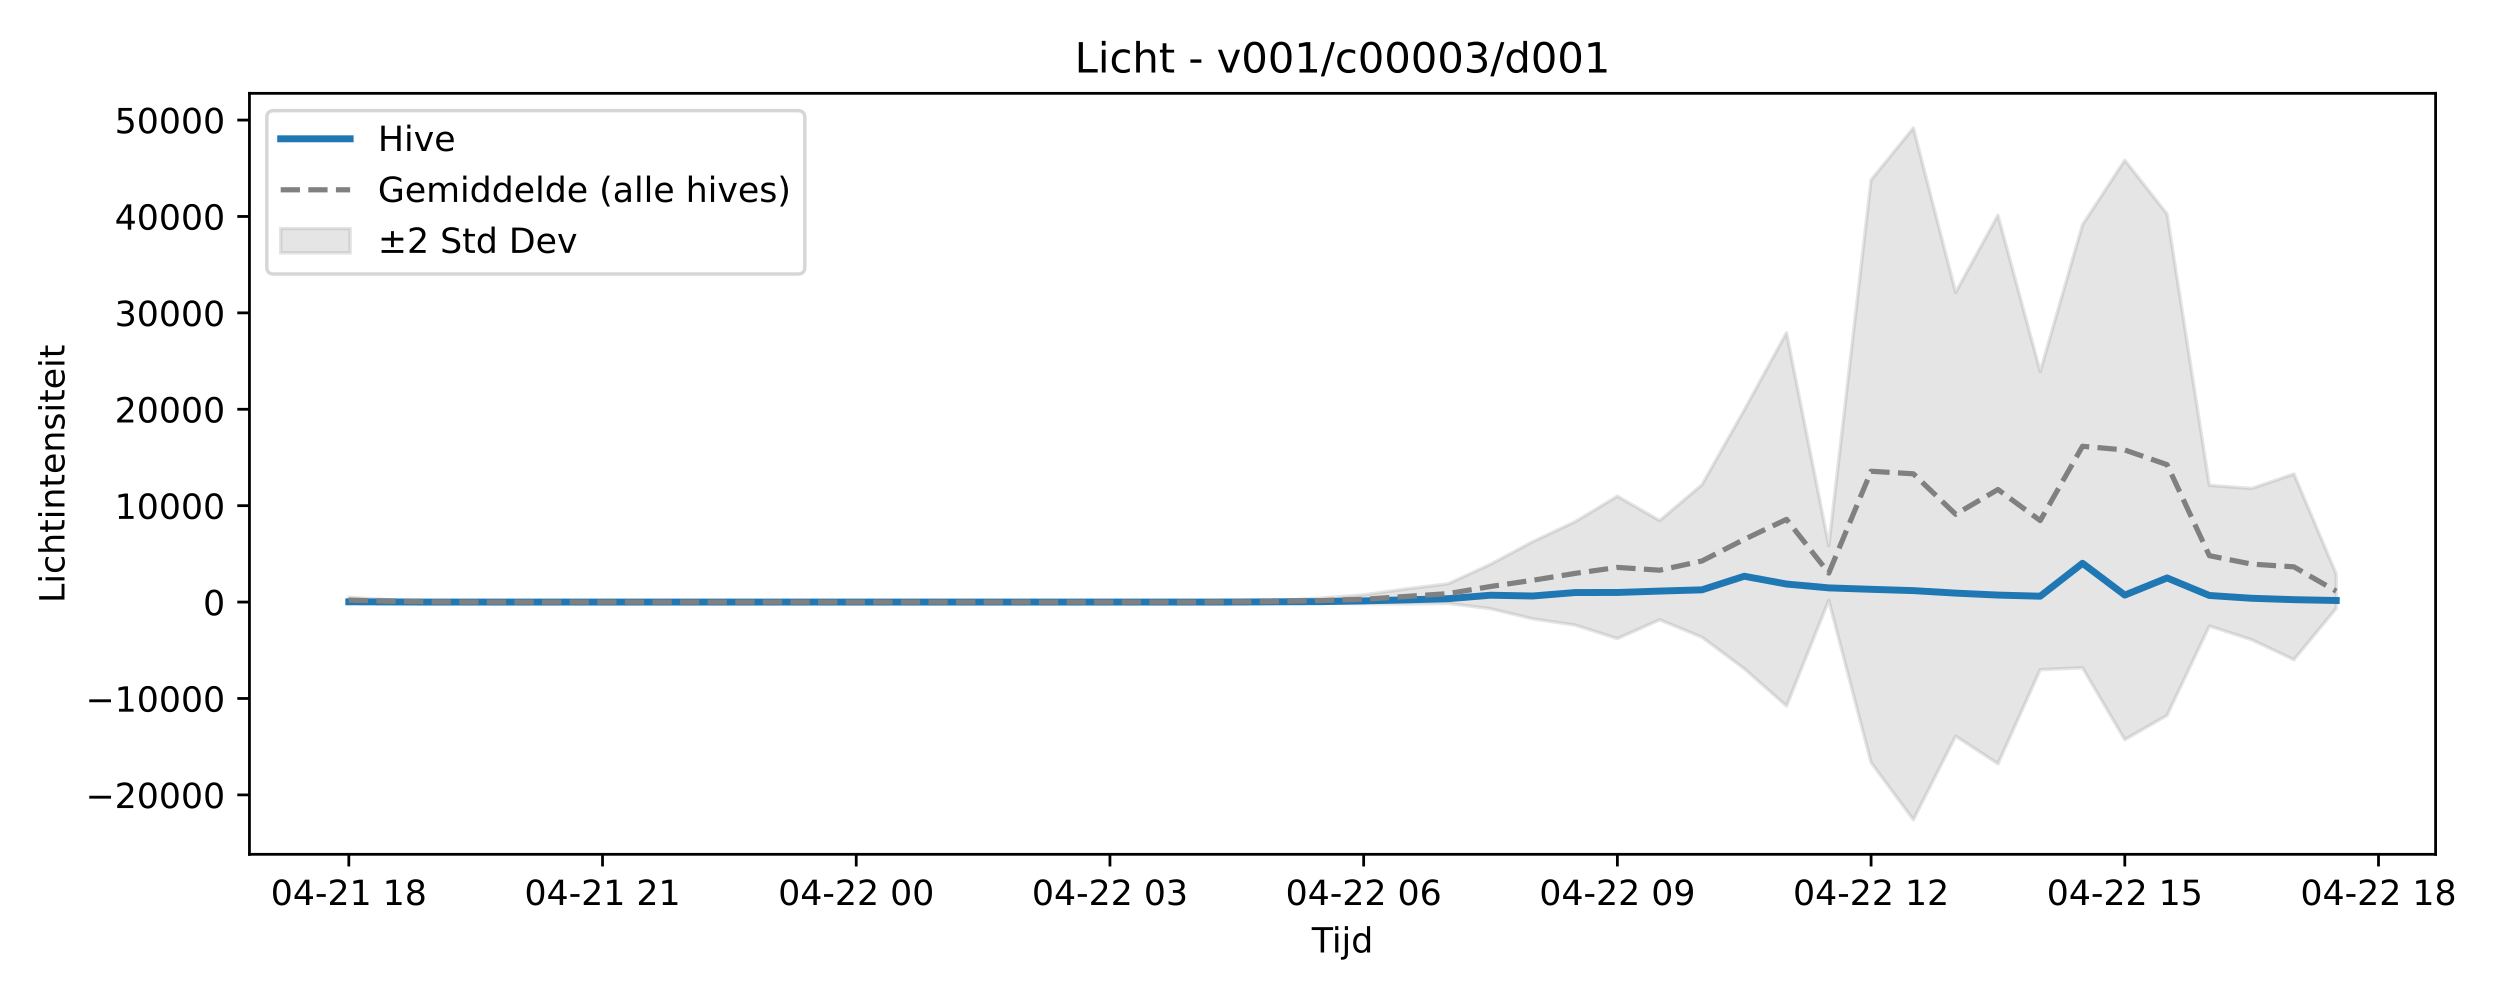
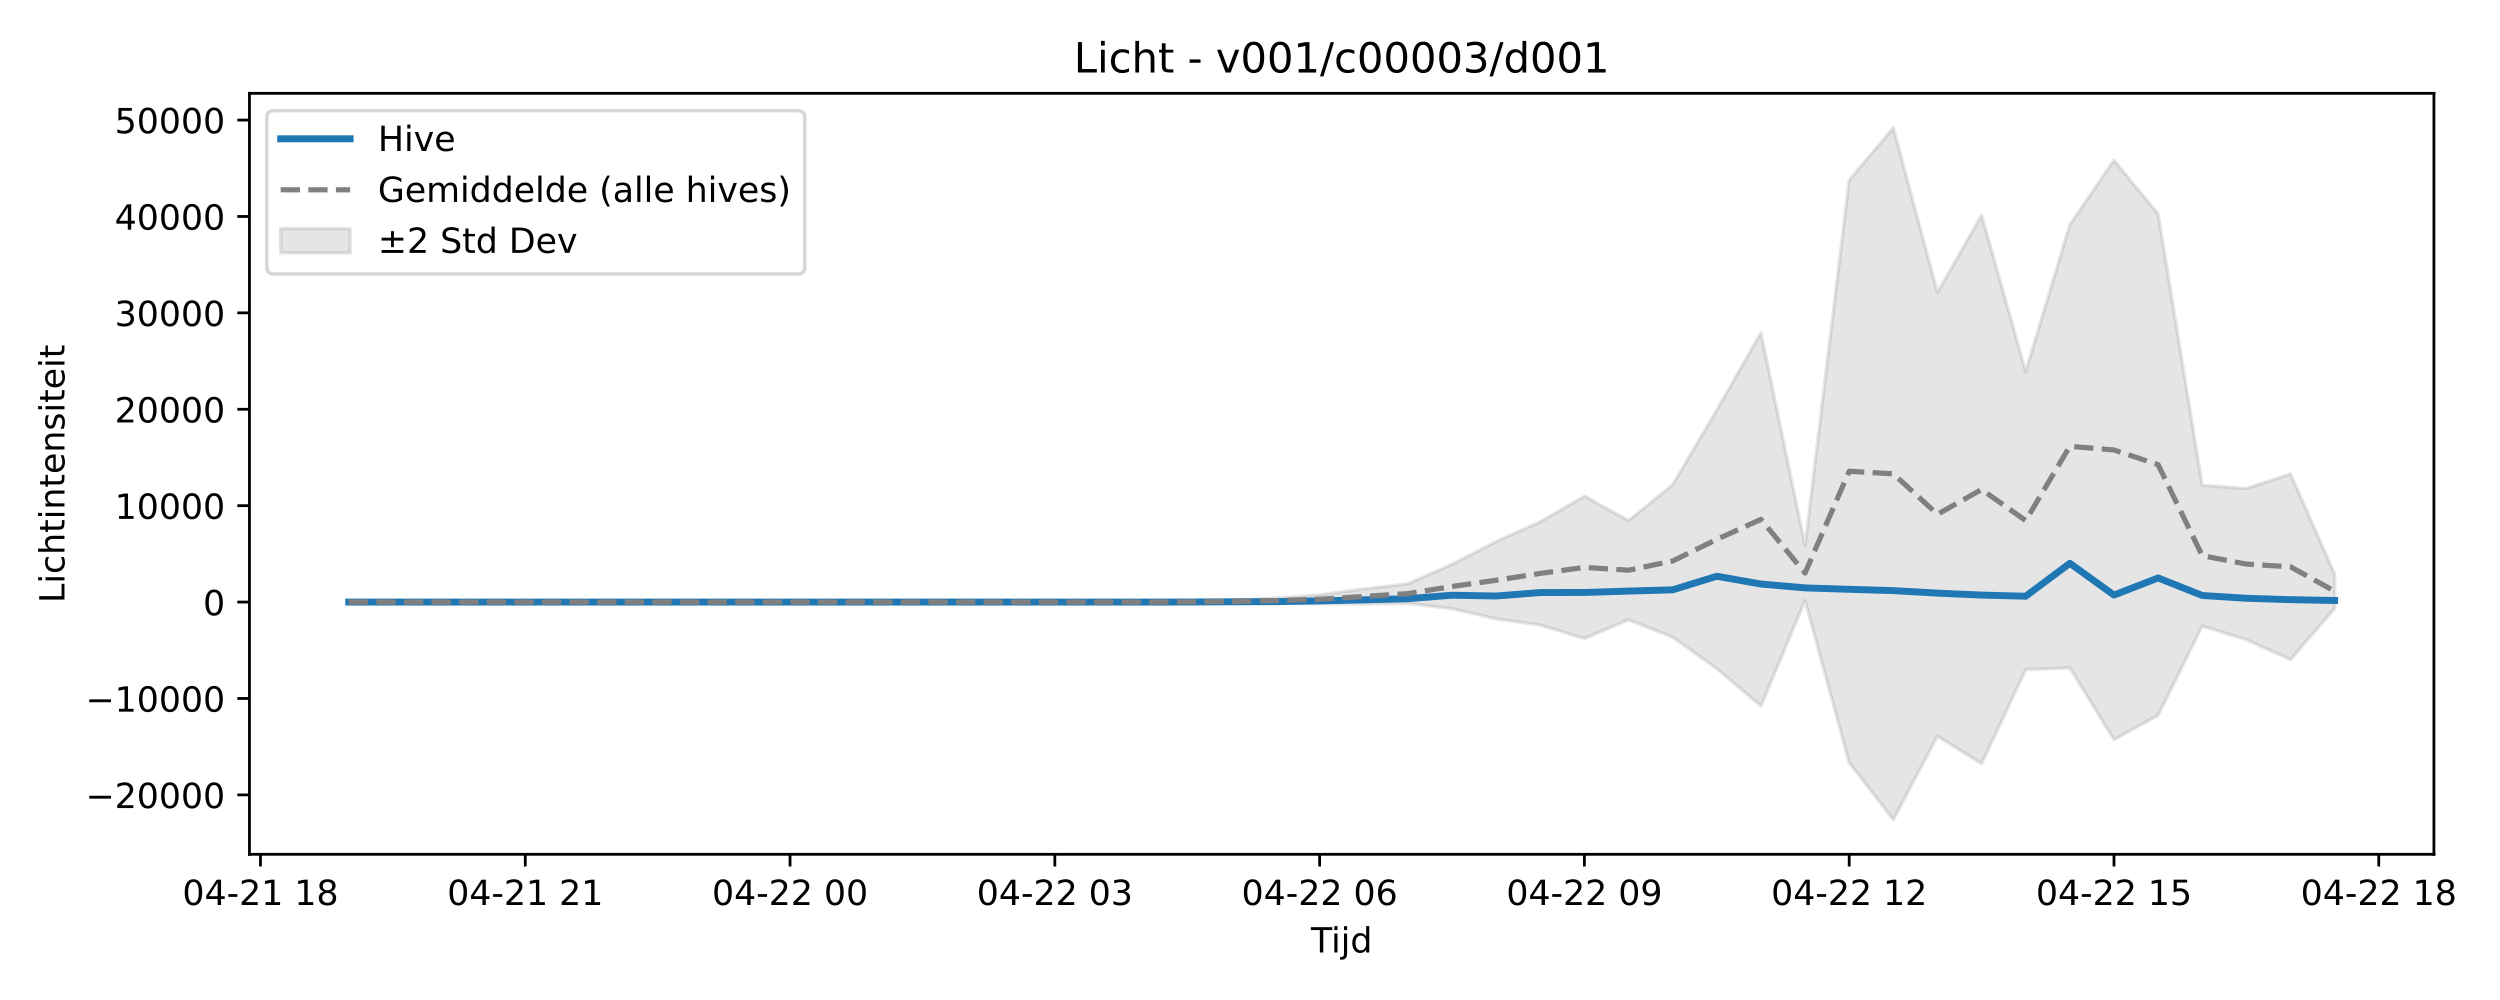
<svg xmlns="http://www.w3.org/2000/svg" xmlns:xlink="http://www.w3.org/1999/xlink" width="720pt" height="288pt" viewBox="0 0 720 288" version="1.1">
  <defs>
    <style type="text/css">*{stroke-linejoin: round; stroke-linecap: butt}</style>
  </defs>
  <g id="figure_1">
    <g id="patch_1">
      <path d="M 0 288  L 720 288  L 720 0  L 0 0  z " style="fill: #ffffff" />
    </g>
    <g id="axes_1">
      <g id="patch_2">
-         <path d="M 71.84 246.04  L 701.451 246.04  L 701.451 26.88  L 71.84 26.88  z " style="fill: #ffffff" />
+         <path d="M 71.84 246.04  L 700.971 246.04  L 700.971 26.88  L 71.84 26.88  z " style="fill: #ffffff" />
      </g>
      <g id="FillBetweenPolyCollection_1">
        <defs>
-           <path id="md4d384e959" d="M 100.459 -116.009  L 100.459 -114.329  L 112.637 -114.475  L 124.815 -114.547  L 136.993 -114.594  L 149.171 -114.601  L 161.349 -114.601  L 173.528 -114.601  L 185.706 -114.601  L 197.884 -114.601  L 210.062 -114.601  L 222.24 -114.601  L 234.418 -114.601  L 246.597 -114.601  L 258.775 -114.601  L 270.953 -114.601  L 283.131 -114.601  L 295.309 -114.601  L 307.487 -114.601  L 319.665 -114.601  L 331.844 -114.601  L 344.022 -114.6  L 356.2 -114.486  L 368.378 -114.456  L 380.556 -114.314  L 392.734 -114.123  L 404.913 -114.081  L 417.091 -114.205  L 429.269 -112.703  L 441.447 -109.777  L 453.625 -107.984  L 465.803 -104.097  L 477.981 -109.498  L 490.16 -104.494  L 502.338 -95.418  L 514.516 -84.686  L 526.694 -115.083  L 538.872 -68.387  L 551.05 -51.922  L 563.229 -75.999  L 575.407 -68.039  L 587.585 -95.134  L 599.763 -95.68  L 611.941 -74.97  L 624.119 -82  L 636.297 -107.708  L 648.476 -103.766  L 660.654 -98.012  L 672.832 -112.794  L 672.832 -122.677  L 672.832 -122.677  L 660.654 -151.487  L 648.476 -147.311  L 636.297 -148.223  L 624.119 -226.359  L 611.941 -241.841  L 599.763 -223.268  L 587.585 -181.001  L 575.407 -226.006  L 563.229 -203.78  L 551.05 -251.158  L 538.872 -236.176  L 526.694 -130.831  L 514.516 -192.163  L 502.338 -169.901  L 490.16 -148.384  L 477.981 -138.063  L 465.803 -145.086  L 453.625 -137.736  L 441.447 -132.004  L 429.269 -125.49  L 417.091 -119.878  L 404.913 -118.375  L 392.734 -116.676  L 380.556 -115.75  L 368.378 -115.075  L 356.2 -114.841  L 344.022 -114.605  L 331.844 -114.601  L 319.665 -114.601  L 307.487 -114.601  L 295.309 -114.601  L 283.131 -114.601  L 270.953 -114.601  L 258.775 -114.601  L 246.597 -114.601  L 234.418 -114.601  L 222.24 -114.601  L 210.062 -114.601  L 197.884 -114.601  L 185.706 -114.601  L 173.528 -114.601  L 161.349 -114.601  L 149.171 -114.601  L 136.993 -114.614  L 124.815 -114.759  L 112.637 -115.21  L 100.459 -116.009  z " style="stroke: #808080; stroke-opacity: 0.2" />
+           <path id="m2c76f16edd" d="M 100.437 -114.717  L 100.437 -114.553  L 113.147 -114.594  L 125.856 -114.601  L 138.566 -114.601  L 151.276 -114.601  L 163.985 -114.601  L 176.695 -114.601  L 189.405 -114.601  L 202.115 -114.601  L 214.824 -114.601  L 227.534 -114.601  L 240.244 -114.601  L 252.953 -114.601  L 265.663 -114.601  L 278.373 -114.601  L 291.083 -114.601  L 303.792 -114.601  L 316.502 -114.601  L 329.212 -114.6  L 341.921 -114.486  L 354.631 -114.456  L 367.341 -114.314  L 380.051 -114.123  L 392.76 -114.081  L 405.47 -114.205  L 418.18 -112.703  L 430.889 -109.777  L 443.599 -107.984  L 456.309 -104.097  L 469.019 -109.498  L 481.728 -104.494  L 494.438 -95.418  L 507.148 -84.686  L 519.857 -115.083  L 532.567 -68.387  L 545.277 -51.922  L 557.987 -75.999  L 570.696 -68.039  L 583.406 -95.134  L 596.116 -95.68  L 608.825 -74.97  L 621.535 -82  L 634.245 -107.708  L 646.955 -103.766  L 659.664 -98.012  L 672.374 -112.794  L 672.374 -122.677  L 672.374 -122.677  L 659.664 -151.487  L 646.955 -147.311  L 634.245 -148.223  L 621.535 -226.359  L 608.825 -241.841  L 596.116 -223.268  L 583.406 -181.001  L 570.696 -226.006  L 557.987 -203.78  L 545.277 -251.158  L 532.567 -236.176  L 519.857 -130.831  L 507.148 -192.163  L 494.438 -169.901  L 481.728 -148.384  L 469.019 -138.063  L 456.309 -145.086  L 443.599 -137.736  L 430.889 -132.004  L 418.18 -125.49  L 405.47 -119.878  L 392.76 -118.375  L 380.051 -116.676  L 367.341 -115.75  L 354.631 -115.075  L 341.921 -114.841  L 329.212 -114.605  L 316.502 -114.601  L 303.792 -114.601  L 291.083 -114.601  L 278.373 -114.601  L 265.663 -114.601  L 252.953 -114.601  L 240.244 -114.601  L 227.534 -114.601  L 214.824 -114.601  L 202.115 -114.601  L 189.405 -114.601  L 176.695 -114.601  L 163.985 -114.601  L 151.276 -114.601  L 138.566 -114.601  L 125.856 -114.601  L 113.147 -114.614  L 100.437 -114.717  z " style="stroke: #808080; stroke-opacity: 0.2" />
        </defs>
-         <g clip-path="url(#p1fd91529f3)">
-           <use xlink:href="#md4d384e959" x="0" y="288" style="fill: #808080; fill-opacity: 0.2; stroke: #808080; stroke-opacity: 0.2" />
+         <g clip-path="url(#pa631fb89d6)">
+           <use xlink:href="#m2c76f16edd" x="0" y="288" style="fill: #808080; fill-opacity: 0.2; stroke: #808080; stroke-opacity: 0.2" />
        </g>
      </g>
      <g id="matplotlib.axis_1">
        <g id="xtick_1">
          <g id="line2d_1">
            <defs>
-               <path id="m7f20471334" d="M 0 0  L 0 3.5  " style="stroke: #000000; stroke-width: 0.8" />
-             </defs>
-             <g>
-               <use xlink:href="#m7f20471334" x="100.459" y="246.04" style="stroke: #000000; stroke-width: 0.8" />
+               <path id="mb95d0665a7" d="M 0 0  L 0 3.5  " style="stroke: #000000; stroke-width: 0.8" />
+             </defs>
+             <g>
+               <use xlink:href="#mb95d0665a7" x="75.017" y="246.04" style="stroke: #000000; stroke-width: 0.8" />
            </g>
          </g>
          <g id="text_1">
-             <g transform="translate(77.97819 260.6384) scale(0.1 -0.1)">
+             <g transform="translate(52.53696 260.6384) scale(0.1 -0.1)">
              <defs>
                <path id="DejaVuSans-30" d="M 2034 4250  Q 1547 4250 1301 3770  Q 1056 3291 1056 2328  Q 1056 1369 1301 889  Q 1547 409 2034 409  Q 2525 409 2770 889  Q 3016 1369 3016 2328  Q 3016 3291 2770 3770  Q 2525 4250 2034 4250  z M 2034 4750  Q 2819 4750 3233 4129  Q 3647 3509 3647 2328  Q 3647 1150 3233 529  Q 2819 -91 2034 -91  Q 1250 -91 836 529  Q 422 1150 422 2328  Q 422 3509 836 4129  Q 1250 4750 2034 4750  z " transform="scale(0.015625)" />
                <path id="DejaVuSans-34" d="M 2419 4116  L 825 1625  L 2419 1625  L 2419 4116  z M 2253 4666  L 3047 4666  L 3047 1625  L 3713 1625  L 3713 1100  L 3047 1100  L 3047 0  L 2419 0  L 2419 1100  L 313 1100  L 313 1709  L 2253 4666  z " transform="scale(0.015625)" />
                <path id="DejaVuSans-2d" d="M 313 2009  L 1997 2009  L 1997 1497  L 313 1497  L 313 2009  z " transform="scale(0.015625)" />
                <path id="DejaVuSans-32" d="M 1228 531  L 3431 531  L 3431 0  L 469 0  L 469 531  Q 828 903 1448 1529  Q 2069 2156 2228 2338  Q 2531 2678 2651 2914  Q 2772 3150 2772 3378  Q 2772 3750 2511 3984  Q 2250 4219 1831 4219  Q 1534 4219 1204 4116  Q 875 4013 500 3803  L 500 4441  Q 881 4594 1212 4672  Q 1544 4750 1819 4750  Q 2544 4750 2975 4387  Q 3406 4025 3406 3419  Q 3406 3131 3298 2873  Q 3191 2616 2906 2266  Q 2828 2175 2409 1742  Q 1991 1309 1228 531  z " transform="scale(0.015625)" />
                <path id="DejaVuSans-31" d="M 794 531  L 1825 531  L 1825 4091  L 703 3866  L 703 4441  L 1819 4666  L 2450 4666  L 2450 531  L 3481 531  L 3481 0  L 794 0  L 794 531  z " transform="scale(0.015625)" />
                <path id="DejaVuSans-20" transform="scale(0.015625)" />
                <path id="DejaVuSans-38" d="M 2034 2216  Q 1584 2216 1326 1975  Q 1069 1734 1069 1313  Q 1069 891 1326 650  Q 1584 409 2034 409  Q 2484 409 2743 651  Q 3003 894 3003 1313  Q 3003 1734 2745 1975  Q 2488 2216 2034 2216  z M 1403 2484  Q 997 2584 770 2862  Q 544 3141 544 3541  Q 544 4100 942 4425  Q 1341 4750 2034 4750  Q 2731 4750 3128 4425  Q 3525 4100 3525 3541  Q 3525 3141 3298 2862  Q 3072 2584 2669 2484  Q 3125 2378 3379 2068  Q 3634 1759 3634 1313  Q 3634 634 3220 271  Q 2806 -91 2034 -91  Q 1263 -91 848 271  Q 434 634 434 1313  Q 434 1759 690 2068  Q 947 2378 1403 2484  z M 1172 3481  Q 1172 3119 1398 2916  Q 1625 2713 2034 2713  Q 2441 2713 2670 2916  Q 2900 3119 2900 3481  Q 2900 3844 2670 4047  Q 2441 4250 2034 4250  Q 1625 4250 1398 4047  Q 1172 3844 1172 3481  z " transform="scale(0.015625)" />
              </defs>
              <use xlink:href="#DejaVuSans-30" />
              <use xlink:href="#DejaVuSans-34" transform="translate(63.62305 0)" />
              <use xlink:href="#DejaVuSans-2d" transform="translate(127.2461 0)" />
              <use xlink:href="#DejaVuSans-32" transform="translate(163.3301 0)" />
              <use xlink:href="#DejaVuSans-31" transform="translate(226.9531 0)" />
              <use xlink:href="#DejaVuSans-20" transform="translate(290.5762 0)" />
              <use xlink:href="#DejaVuSans-31" transform="translate(322.3633 0)" />
              <use xlink:href="#DejaVuSans-38" transform="translate(385.9863 0)" />
            </g>
          </g>
        </g>
        <g id="xtick_2">
          <g id="line2d_2">
            <g>
-               <use xlink:href="#m7f20471334" x="173.528" y="246.04" style="stroke: #000000; stroke-width: 0.8" />
+               <use xlink:href="#mb95d0665a7" x="151.276" y="246.04" style="stroke: #000000; stroke-width: 0.8" />
            </g>
          </g>
          <g id="text_2">
-             <g transform="translate(151.0471 260.6384) scale(0.1 -0.1)">
+             <g transform="translate(128.7953 260.6384) scale(0.1 -0.1)">
              <use xlink:href="#DejaVuSans-30" />
              <use xlink:href="#DejaVuSans-34" transform="translate(63.62305 0)" />
              <use xlink:href="#DejaVuSans-2d" transform="translate(127.2461 0)" />
              <use xlink:href="#DejaVuSans-32" transform="translate(163.3301 0)" />
              <use xlink:href="#DejaVuSans-31" transform="translate(226.9531 0)" />
              <use xlink:href="#DejaVuSans-20" transform="translate(290.5762 0)" />
              <use xlink:href="#DejaVuSans-32" transform="translate(322.3633 0)" />
              <use xlink:href="#DejaVuSans-31" transform="translate(385.9863 0)" />
            </g>
          </g>
        </g>
        <g id="xtick_3">
          <g id="line2d_3">
            <g>
-               <use xlink:href="#m7f20471334" x="246.597" y="246.04" style="stroke: #000000; stroke-width: 0.8" />
+               <use xlink:href="#mb95d0665a7" x="227.534" y="246.04" style="stroke: #000000; stroke-width: 0.8" />
            </g>
          </g>
          <g id="text_3">
-             <g transform="translate(224.1161 260.6384) scale(0.1 -0.1)">
+             <g transform="translate(205.0535 260.6384) scale(0.1 -0.1)">
              <use xlink:href="#DejaVuSans-30" />
              <use xlink:href="#DejaVuSans-34" transform="translate(63.62305 0)" />
              <use xlink:href="#DejaVuSans-2d" transform="translate(127.2461 0)" />
              <use xlink:href="#DejaVuSans-32" transform="translate(163.3301 0)" />
              <use xlink:href="#DejaVuSans-32" transform="translate(226.9531 0)" />
              <use xlink:href="#DejaVuSans-20" transform="translate(290.5762 0)" />
              <use xlink:href="#DejaVuSans-30" transform="translate(322.3633 0)" />
              <use xlink:href="#DejaVuSans-30" transform="translate(385.9863 0)" />
            </g>
          </g>
        </g>
        <g id="xtick_4">
          <g id="line2d_4">
            <g>
-               <use xlink:href="#m7f20471334" x="319.665" y="246.04" style="stroke: #000000; stroke-width: 0.8" />
+               <use xlink:href="#mb95d0665a7" x="303.792" y="246.04" style="stroke: #000000; stroke-width: 0.8" />
            </g>
          </g>
          <g id="text_4">
-             <g transform="translate(297.185 260.6384) scale(0.1 -0.1)">
+             <g transform="translate(281.3118 260.6384) scale(0.1 -0.1)">
              <defs>
                <path id="DejaVuSans-33" d="M 2597 2516  Q 3050 2419 3304 2112  Q 3559 1806 3559 1356  Q 3559 666 3084 287  Q 2609 -91 1734 -91  Q 1441 -91 1130 -33  Q 819 25 488 141  L 488 750  Q 750 597 1062 519  Q 1375 441 1716 441  Q 2309 441 2620 675  Q 2931 909 2931 1356  Q 2931 1769 2642 2001  Q 2353 2234 1838 2234  L 1294 2234  L 1294 2753  L 1863 2753  Q 2328 2753 2575 2939  Q 2822 3125 2822 3475  Q 2822 3834 2567 4026  Q 2313 4219 1838 4219  Q 1578 4219 1281 4162  Q 984 4106 628 3988  L 628 4550  Q 988 4650 1302 4700  Q 1616 4750 1894 4750  Q 2613 4750 3031 4423  Q 3450 4097 3450 3541  Q 3450 3153 3228 2886  Q 3006 2619 2597 2516  z " transform="scale(0.015625)" />
              </defs>
              <use xlink:href="#DejaVuSans-30" />
              <use xlink:href="#DejaVuSans-34" transform="translate(63.62305 0)" />
              <use xlink:href="#DejaVuSans-2d" transform="translate(127.2461 0)" />
              <use xlink:href="#DejaVuSans-32" transform="translate(163.3301 0)" />
              <use xlink:href="#DejaVuSans-32" transform="translate(226.9531 0)" />
              <use xlink:href="#DejaVuSans-20" transform="translate(290.5762 0)" />
              <use xlink:href="#DejaVuSans-30" transform="translate(322.3633 0)" />
              <use xlink:href="#DejaVuSans-33" transform="translate(385.9863 0)" />
            </g>
          </g>
        </g>
        <g id="xtick_5">
          <g id="line2d_5">
            <g>
-               <use xlink:href="#m7f20471334" x="392.734" y="246.04" style="stroke: #000000; stroke-width: 0.8" />
+               <use xlink:href="#mb95d0665a7" x="380.051" y="246.04" style="stroke: #000000; stroke-width: 0.8" />
            </g>
          </g>
          <g id="text_5">
-             <g transform="translate(370.2539 260.6384) scale(0.1 -0.1)">
+             <g transform="translate(357.5701 260.6384) scale(0.1 -0.1)">
              <defs>
                <path id="DejaVuSans-36" d="M 2113 2584  Q 1688 2584 1439 2293  Q 1191 2003 1191 1497  Q 1191 994 1439 701  Q 1688 409 2113 409  Q 2538 409 2786 701  Q 3034 994 3034 1497  Q 3034 2003 2786 2293  Q 2538 2584 2113 2584  z M 3366 4563  L 3366 3988  Q 3128 4100 2886 4159  Q 2644 4219 2406 4219  Q 1781 4219 1451 3797  Q 1122 3375 1075 2522  Q 1259 2794 1537 2939  Q 1816 3084 2150 3084  Q 2853 3084 3261 2657  Q 3669 2231 3669 1497  Q 3669 778 3244 343  Q 2819 -91 2113 -91  Q 1303 -91 875 529  Q 447 1150 447 2328  Q 447 3434 972 4092  Q 1497 4750 2381 4750  Q 2619 4750 2861 4703  Q 3103 4656 3366 4563  z " transform="scale(0.015625)" />
              </defs>
              <use xlink:href="#DejaVuSans-30" />
              <use xlink:href="#DejaVuSans-34" transform="translate(63.62305 0)" />
              <use xlink:href="#DejaVuSans-2d" transform="translate(127.2461 0)" />
              <use xlink:href="#DejaVuSans-32" transform="translate(163.3301 0)" />
              <use xlink:href="#DejaVuSans-32" transform="translate(226.9531 0)" />
              <use xlink:href="#DejaVuSans-20" transform="translate(290.5762 0)" />
              <use xlink:href="#DejaVuSans-30" transform="translate(322.3633 0)" />
              <use xlink:href="#DejaVuSans-36" transform="translate(385.9863 0)" />
            </g>
          </g>
        </g>
        <g id="xtick_6">
          <g id="line2d_6">
            <g>
-               <use xlink:href="#m7f20471334" x="465.803" y="246.04" style="stroke: #000000; stroke-width: 0.8" />
+               <use xlink:href="#mb95d0665a7" x="456.309" y="246.04" style="stroke: #000000; stroke-width: 0.8" />
            </g>
          </g>
          <g id="text_6">
-             <g transform="translate(443.3228 260.6384) scale(0.1 -0.1)">
+             <g transform="translate(433.8284 260.6384) scale(0.1 -0.1)">
              <defs>
                <path id="DejaVuSans-39" d="M 703 97  L 703 672  Q 941 559 1184 500  Q 1428 441 1663 441  Q 2288 441 2617 861  Q 2947 1281 2994 2138  Q 2813 1869 2534 1725  Q 2256 1581 1919 1581  Q 1219 1581 811 2004  Q 403 2428 403 3163  Q 403 3881 828 4315  Q 1253 4750 1959 4750  Q 2769 4750 3195 4129  Q 3622 3509 3622 2328  Q 3622 1225 3098 567  Q 2575 -91 1691 -91  Q 1453 -91 1209 -44  Q 966 3 703 97  z M 1959 2075  Q 2384 2075 2632 2365  Q 2881 2656 2881 3163  Q 2881 3666 2632 3958  Q 2384 4250 1959 4250  Q 1534 4250 1286 3958  Q 1038 3666 1038 3163  Q 1038 2656 1286 2365  Q 1534 2075 1959 2075  z " transform="scale(0.015625)" />
              </defs>
              <use xlink:href="#DejaVuSans-30" />
              <use xlink:href="#DejaVuSans-34" transform="translate(63.62305 0)" />
              <use xlink:href="#DejaVuSans-2d" transform="translate(127.2461 0)" />
              <use xlink:href="#DejaVuSans-32" transform="translate(163.3301 0)" />
              <use xlink:href="#DejaVuSans-32" transform="translate(226.9531 0)" />
              <use xlink:href="#DejaVuSans-20" transform="translate(290.5762 0)" />
              <use xlink:href="#DejaVuSans-30" transform="translate(322.3633 0)" />
              <use xlink:href="#DejaVuSans-39" transform="translate(385.9863 0)" />
            </g>
          </g>
        </g>
        <g id="xtick_7">
          <g id="line2d_7">
            <g>
-               <use xlink:href="#m7f20471334" x="538.872" y="246.04" style="stroke: #000000; stroke-width: 0.8" />
+               <use xlink:href="#mb95d0665a7" x="532.567" y="246.04" style="stroke: #000000; stroke-width: 0.8" />
            </g>
          </g>
          <g id="text_7">
-             <g transform="translate(516.3918 260.6384) scale(0.1 -0.1)">
+             <g transform="translate(510.0867 260.6384) scale(0.1 -0.1)">
              <use xlink:href="#DejaVuSans-30" />
              <use xlink:href="#DejaVuSans-34" transform="translate(63.62305 0)" />
              <use xlink:href="#DejaVuSans-2d" transform="translate(127.2461 0)" />
              <use xlink:href="#DejaVuSans-32" transform="translate(163.3301 0)" />
              <use xlink:href="#DejaVuSans-32" transform="translate(226.9531 0)" />
              <use xlink:href="#DejaVuSans-20" transform="translate(290.5762 0)" />
              <use xlink:href="#DejaVuSans-31" transform="translate(322.3633 0)" />
              <use xlink:href="#DejaVuSans-32" transform="translate(385.9863 0)" />
            </g>
          </g>
        </g>
        <g id="xtick_8">
          <g id="line2d_8">
            <g>
-               <use xlink:href="#m7f20471334" x="611.941" y="246.04" style="stroke: #000000; stroke-width: 0.8" />
+               <use xlink:href="#mb95d0665a7" x="608.825" y="246.04" style="stroke: #000000; stroke-width: 0.8" />
            </g>
          </g>
          <g id="text_8">
-             <g transform="translate(589.4607 260.6384) scale(0.1 -0.1)">
+             <g transform="translate(586.345 260.6384) scale(0.1 -0.1)">
              <defs>
                <path id="DejaVuSans-35" d="M 691 4666  L 3169 4666  L 3169 4134  L 1269 4134  L 1269 2991  Q 1406 3038 1543 3061  Q 1681 3084 1819 3084  Q 2600 3084 3056 2656  Q 3513 2228 3513 1497  Q 3513 744 3044 326  Q 2575 -91 1722 -91  Q 1428 -91 1123 -41  Q 819 9 494 109  L 494 744  Q 775 591 1075 516  Q 1375 441 1709 441  Q 2250 441 2565 725  Q 2881 1009 2881 1497  Q 2881 1984 2565 2268  Q 2250 2553 1709 2553  Q 1456 2553 1204 2497  Q 953 2441 691 2322  L 691 4666  z " transform="scale(0.015625)" />
              </defs>
              <use xlink:href="#DejaVuSans-30" />
              <use xlink:href="#DejaVuSans-34" transform="translate(63.62305 0)" />
              <use xlink:href="#DejaVuSans-2d" transform="translate(127.2461 0)" />
              <use xlink:href="#DejaVuSans-32" transform="translate(163.3301 0)" />
              <use xlink:href="#DejaVuSans-32" transform="translate(226.9531 0)" />
              <use xlink:href="#DejaVuSans-20" transform="translate(290.5762 0)" />
              <use xlink:href="#DejaVuSans-31" transform="translate(322.3633 0)" />
              <use xlink:href="#DejaVuSans-35" transform="translate(385.9863 0)" />
            </g>
          </g>
        </g>
        <g id="xtick_9">
          <g id="line2d_9">
            <g>
-               <use xlink:href="#m7f20471334" x="685.01" y="246.04" style="stroke: #000000; stroke-width: 0.8" />
+               <use xlink:href="#mb95d0665a7" x="685.084" y="246.04" style="stroke: #000000; stroke-width: 0.8" />
            </g>
          </g>
          <g id="text_9">
-             <g transform="translate(662.5296 260.6384) scale(0.1 -0.1)">
+             <g transform="translate(662.6033 260.6384) scale(0.1 -0.1)">
              <use xlink:href="#DejaVuSans-30" />
              <use xlink:href="#DejaVuSans-34" transform="translate(63.62305 0)" />
              <use xlink:href="#DejaVuSans-2d" transform="translate(127.2461 0)" />
              <use xlink:href="#DejaVuSans-32" transform="translate(163.3301 0)" />
              <use xlink:href="#DejaVuSans-32" transform="translate(226.9531 0)" />
              <use xlink:href="#DejaVuSans-20" transform="translate(290.5762 0)" />
              <use xlink:href="#DejaVuSans-31" transform="translate(322.3633 0)" />
              <use xlink:href="#DejaVuSans-38" transform="translate(385.9863 0)" />
            </g>
          </g>
        </g>
        <g id="text_10">
-           <g transform="translate(377.7953 274.3166) scale(0.1 -0.1)">
+           <g transform="translate(377.5555 274.3166) scale(0.1 -0.1)">
            <defs>
              <path id="DejaVuSans-54" d="M -19 4666  L 3928 4666  L 3928 4134  L 2272 4134  L 2272 0  L 1638 0  L 1638 4134  L -19 4134  L -19 4666  z " transform="scale(0.015625)" />
              <path id="DejaVuSans-69" d="M 603 3500  L 1178 3500  L 1178 0  L 603 0  L 603 3500  z M 603 4863  L 1178 4863  L 1178 4134  L 603 4134  L 603 4863  z " transform="scale(0.015625)" />
              <path id="DejaVuSans-6a" d="M 603 3500  L 1178 3500  L 1178 -63  Q 1178 -731 923 -1031  Q 669 -1331 103 -1331  L -116 -1331  L -116 -844  L 38 -844  Q 366 -844 484 -692  Q 603 -541 603 -63  L 603 3500  z M 603 4863  L 1178 4863  L 1178 4134  L 603 4134  L 603 4863  z " transform="scale(0.015625)" />
              <path id="DejaVuSans-64" d="M 2906 2969  L 2906 4863  L 3481 4863  L 3481 0  L 2906 0  L 2906 525  Q 2725 213 2448 61  Q 2172 -91 1784 -91  Q 1150 -91 751 415  Q 353 922 353 1747  Q 353 2572 751 3078  Q 1150 3584 1784 3584  Q 2172 3584 2448 3432  Q 2725 3281 2906 2969  z M 947 1747  Q 947 1113 1208 752  Q 1469 391 1925 391  Q 2381 391 2643 752  Q 2906 1113 2906 1747  Q 2906 2381 2643 2742  Q 2381 3103 1925 3103  Q 1469 3103 1208 2742  Q 947 2381 947 1747  z " transform="scale(0.015625)" />
            </defs>
            <use xlink:href="#DejaVuSans-54" />
            <use xlink:href="#DejaVuSans-69" transform="translate(57.95898 0)" />
            <use xlink:href="#DejaVuSans-6a" transform="translate(85.74219 0)" />
            <use xlink:href="#DejaVuSans-64" transform="translate(113.5254 0)" />
          </g>
        </g>
      </g>
      <g id="matplotlib.axis_2">
        <g id="ytick_1">
          <g id="line2d_10">
            <defs>
-               <path id="m701773f493" d="M 0 0  L -3.5 0  " style="stroke: #000000; stroke-width: 0.8" />
-             </defs>
-             <g>
-               <use xlink:href="#m701773f493" x="71.84" y="228.928" style="stroke: #000000; stroke-width: 0.8" />
+               <path id="m1c93178a0e" d="M 0 0  L -3.5 0  " style="stroke: #000000; stroke-width: 0.8" />
+             </defs>
+             <g>
+               <use xlink:href="#m1c93178a0e" x="71.84" y="228.928" style="stroke: #000000; stroke-width: 0.8" />
            </g>
          </g>
          <g id="text_11">
            <g transform="translate(24.64781 232.7272) scale(0.1 -0.1)">
              <defs>
                <path id="DejaVuSans-2212" d="M 678 2272  L 4684 2272  L 4684 1741  L 678 1741  L 678 2272  z " transform="scale(0.015625)" />
              </defs>
              <use xlink:href="#DejaVuSans-2212" />
              <use xlink:href="#DejaVuSans-32" transform="translate(83.78906 0)" />
              <use xlink:href="#DejaVuSans-30" transform="translate(147.4121 0)" />
              <use xlink:href="#DejaVuSans-30" transform="translate(211.0352 0)" />
              <use xlink:href="#DejaVuSans-30" transform="translate(274.6582 0)" />
              <use xlink:href="#DejaVuSans-30" transform="translate(338.2812 0)" />
            </g>
          </g>
        </g>
        <g id="ytick_2">
          <g id="line2d_11">
            <g>
-               <use xlink:href="#m701773f493" x="71.84" y="201.163" style="stroke: #000000; stroke-width: 0.8" />
+               <use xlink:href="#m1c93178a0e" x="71.84" y="201.163" style="stroke: #000000; stroke-width: 0.8" />
            </g>
          </g>
          <g id="text_12">
            <g transform="translate(24.64781 204.9625) scale(0.1 -0.1)">
              <use xlink:href="#DejaVuSans-2212" />
              <use xlink:href="#DejaVuSans-31" transform="translate(83.78906 0)" />
              <use xlink:href="#DejaVuSans-30" transform="translate(147.4121 0)" />
              <use xlink:href="#DejaVuSans-30" transform="translate(211.0352 0)" />
              <use xlink:href="#DejaVuSans-30" transform="translate(274.6582 0)" />
              <use xlink:href="#DejaVuSans-30" transform="translate(338.2812 0)" />
            </g>
          </g>
        </g>
        <g id="ytick_3">
          <g id="line2d_12">
            <g>
-               <use xlink:href="#m701773f493" x="71.84" y="173.399" style="stroke: #000000; stroke-width: 0.8" />
+               <use xlink:href="#m1c93178a0e" x="71.84" y="173.399" style="stroke: #000000; stroke-width: 0.8" />
            </g>
          </g>
          <g id="text_13">
            <g transform="translate(58.4775 177.1978) scale(0.1 -0.1)">
              <use xlink:href="#DejaVuSans-30" />
            </g>
          </g>
        </g>
        <g id="ytick_4">
          <g id="line2d_13">
            <g>
-               <use xlink:href="#m701773f493" x="71.84" y="145.634" style="stroke: #000000; stroke-width: 0.8" />
+               <use xlink:href="#m1c93178a0e" x="71.84" y="145.634" style="stroke: #000000; stroke-width: 0.8" />
            </g>
          </g>
          <g id="text_14">
            <g transform="translate(33.0275 149.4331) scale(0.1 -0.1)">
              <use xlink:href="#DejaVuSans-31" />
              <use xlink:href="#DejaVuSans-30" transform="translate(63.62305 0)" />
              <use xlink:href="#DejaVuSans-30" transform="translate(127.2461 0)" />
              <use xlink:href="#DejaVuSans-30" transform="translate(190.8691 0)" />
              <use xlink:href="#DejaVuSans-30" transform="translate(254.4922 0)" />
            </g>
          </g>
        </g>
        <g id="ytick_5">
          <g id="line2d_14">
            <g>
-               <use xlink:href="#m701773f493" x="71.84" y="117.869" style="stroke: #000000; stroke-width: 0.8" />
+               <use xlink:href="#m1c93178a0e" x="71.84" y="117.869" style="stroke: #000000; stroke-width: 0.8" />
            </g>
          </g>
          <g id="text_15">
            <g transform="translate(33.0275 121.6685) scale(0.1 -0.1)">
              <use xlink:href="#DejaVuSans-32" />
              <use xlink:href="#DejaVuSans-30" transform="translate(63.62305 0)" />
              <use xlink:href="#DejaVuSans-30" transform="translate(127.2461 0)" />
              <use xlink:href="#DejaVuSans-30" transform="translate(190.8691 0)" />
              <use xlink:href="#DejaVuSans-30" transform="translate(254.4922 0)" />
            </g>
          </g>
        </g>
        <g id="ytick_6">
          <g id="line2d_15">
            <g>
-               <use xlink:href="#m701773f493" x="71.84" y="90.105" style="stroke: #000000; stroke-width: 0.8" />
+               <use xlink:href="#m1c93178a0e" x="71.84" y="90.105" style="stroke: #000000; stroke-width: 0.8" />
            </g>
          </g>
          <g id="text_16">
            <g transform="translate(33.0275 93.90377) scale(0.1 -0.1)">
              <use xlink:href="#DejaVuSans-33" />
              <use xlink:href="#DejaVuSans-30" transform="translate(63.62305 0)" />
              <use xlink:href="#DejaVuSans-30" transform="translate(127.2461 0)" />
              <use xlink:href="#DejaVuSans-30" transform="translate(190.8691 0)" />
              <use xlink:href="#DejaVuSans-30" transform="translate(254.4922 0)" />
            </g>
          </g>
        </g>
        <g id="ytick_7">
          <g id="line2d_16">
            <g>
-               <use xlink:href="#m701773f493" x="71.84" y="62.34" style="stroke: #000000; stroke-width: 0.8" />
+               <use xlink:href="#m1c93178a0e" x="71.84" y="62.34" style="stroke: #000000; stroke-width: 0.8" />
            </g>
          </g>
          <g id="text_17">
            <g transform="translate(33.0275 66.13909) scale(0.1 -0.1)">
              <use xlink:href="#DejaVuSans-34" />
              <use xlink:href="#DejaVuSans-30" transform="translate(63.62305 0)" />
              <use xlink:href="#DejaVuSans-30" transform="translate(127.2461 0)" />
              <use xlink:href="#DejaVuSans-30" transform="translate(190.8691 0)" />
              <use xlink:href="#DejaVuSans-30" transform="translate(254.4922 0)" />
            </g>
          </g>
        </g>
        <g id="ytick_8">
          <g id="line2d_17">
            <g>
-               <use xlink:href="#m701773f493" x="71.84" y="34.575" style="stroke: #000000; stroke-width: 0.8" />
+               <use xlink:href="#m1c93178a0e" x="71.84" y="34.575" style="stroke: #000000; stroke-width: 0.8" />
            </g>
          </g>
          <g id="text_18">
            <g transform="translate(33.0275 38.37441) scale(0.1 -0.1)">
              <use xlink:href="#DejaVuSans-35" />
              <use xlink:href="#DejaVuSans-30" transform="translate(63.62305 0)" />
              <use xlink:href="#DejaVuSans-30" transform="translate(127.2461 0)" />
              <use xlink:href="#DejaVuSans-30" transform="translate(190.8691 0)" />
              <use xlink:href="#DejaVuSans-30" transform="translate(254.4922 0)" />
            </g>
          </g>
        </g>
        <g id="text_19">
          <g transform="translate(18.56812 173.6561) rotate(-90) scale(0.1 -0.1)">
            <defs>
              <path id="DejaVuSans-4c" d="M 628 4666  L 1259 4666  L 1259 531  L 3531 531  L 3531 0  L 628 0  L 628 4666  z " transform="scale(0.015625)" />
              <path id="DejaVuSans-63" d="M 3122 3366  L 3122 2828  Q 2878 2963 2633 3030  Q 2388 3097 2138 3097  Q 1578 3097 1268 2742  Q 959 2388 959 1747  Q 959 1106 1268 751  Q 1578 397 2138 397  Q 2388 397 2633 464  Q 2878 531 3122 666  L 3122 134  Q 2881 22 2623 -34  Q 2366 -91 2075 -91  Q 1284 -91 818 406  Q 353 903 353 1747  Q 353 2603 823 3093  Q 1294 3584 2113 3584  Q 2378 3584 2631 3529  Q 2884 3475 3122 3366  z " transform="scale(0.015625)" />
              <path id="DejaVuSans-68" d="M 3513 2113  L 3513 0  L 2938 0  L 2938 2094  Q 2938 2591 2744 2837  Q 2550 3084 2163 3084  Q 1697 3084 1428 2787  Q 1159 2491 1159 1978  L 1159 0  L 581 0  L 581 4863  L 1159 4863  L 1159 2956  Q 1366 3272 1645 3428  Q 1925 3584 2291 3584  Q 2894 3584 3203 3211  Q 3513 2838 3513 2113  z " transform="scale(0.015625)" />
              <path id="DejaVuSans-74" d="M 1172 4494  L 1172 3500  L 2356 3500  L 2356 3053  L 1172 3053  L 1172 1153  Q 1172 725 1289 603  Q 1406 481 1766 481  L 2356 481  L 2356 0  L 1766 0  Q 1100 0 847 248  Q 594 497 594 1153  L 594 3053  L 172 3053  L 172 3500  L 594 3500  L 594 4494  L 1172 4494  z " transform="scale(0.015625)" />
              <path id="DejaVuSans-6e" d="M 3513 2113  L 3513 0  L 2938 0  L 2938 2094  Q 2938 2591 2744 2837  Q 2550 3084 2163 3084  Q 1697 3084 1428 2787  Q 1159 2491 1159 1978  L 1159 0  L 581 0  L 581 3500  L 1159 3500  L 1159 2956  Q 1366 3272 1645 3428  Q 1925 3584 2291 3584  Q 2894 3584 3203 3211  Q 3513 2838 3513 2113  z " transform="scale(0.015625)" />
              <path id="DejaVuSans-65" d="M 3597 1894  L 3597 1613  L 953 1613  Q 991 1019 1311 708  Q 1631 397 2203 397  Q 2534 397 2845 478  Q 3156 559 3463 722  L 3463 178  Q 3153 47 2828 -22  Q 2503 -91 2169 -91  Q 1331 -91 842 396  Q 353 884 353 1716  Q 353 2575 817 3079  Q 1281 3584 2069 3584  Q 2775 3584 3186 3129  Q 3597 2675 3597 1894  z M 3022 2063  Q 3016 2534 2758 2815  Q 2500 3097 2075 3097  Q 1594 3097 1305 2825  Q 1016 2553 972 2059  L 3022 2063  z " transform="scale(0.015625)" />
              <path id="DejaVuSans-73" d="M 2834 3397  L 2834 2853  Q 2591 2978 2328 3040  Q 2066 3103 1784 3103  Q 1356 3103 1142 2972  Q 928 2841 928 2578  Q 928 2378 1081 2264  Q 1234 2150 1697 2047  L 1894 2003  Q 2506 1872 2764 1633  Q 3022 1394 3022 966  Q 3022 478 2636 193  Q 2250 -91 1575 -91  Q 1294 -91 989 -36  Q 684 19 347 128  L 347 722  Q 666 556 975 473  Q 1284 391 1588 391  Q 1994 391 2212 530  Q 2431 669 2431 922  Q 2431 1156 2273 1281  Q 2116 1406 1581 1522  L 1381 1569  Q 847 1681 609 1914  Q 372 2147 372 2553  Q 372 3047 722 3315  Q 1072 3584 1716 3584  Q 2034 3584 2315 3537  Q 2597 3491 2834 3397  z " transform="scale(0.015625)" />
            </defs>
            <use xlink:href="#DejaVuSans-4c" />
            <use xlink:href="#DejaVuSans-69" transform="translate(55.71289 0)" />
            <use xlink:href="#DejaVuSans-63" transform="translate(83.49609 0)" />
            <use xlink:href="#DejaVuSans-68" transform="translate(138.4766 0)" />
            <use xlink:href="#DejaVuSans-74" transform="translate(201.8555 0)" />
            <use xlink:href="#DejaVuSans-69" transform="translate(241.0645 0)" />
            <use xlink:href="#DejaVuSans-6e" transform="translate(268.8477 0)" />
            <use xlink:href="#DejaVuSans-74" transform="translate(332.2266 0)" />
            <use xlink:href="#DejaVuSans-65" transform="translate(371.4355 0)" />
            <use xlink:href="#DejaVuSans-6e" transform="translate(432.959 0)" />
            <use xlink:href="#DejaVuSans-73" transform="translate(496.3379 0)" />
            <use xlink:href="#DejaVuSans-69" transform="translate(548.4375 0)" />
            <use xlink:href="#DejaVuSans-74" transform="translate(576.2207 0)" />
            <use xlink:href="#DejaVuSans-65" transform="translate(615.4297 0)" />
            <use xlink:href="#DejaVuSans-69" transform="translate(676.9531 0)" />
            <use xlink:href="#DejaVuSans-74" transform="translate(704.7363 0)" />
          </g>
        </g>
      </g>
      <g id="line2d_18">
-         <path d="M 100.459 173.315  L 112.637 173.364  L 124.815 173.396  L 136.993 173.399  L 149.171 173.399  L 161.349 173.399  L 173.528 173.399  L 185.706 173.399  L 197.884 173.399  L 210.062 173.399  L 222.24 173.399  L 234.418 173.399  L 246.597 173.399  L 258.775 173.399  L 270.953 173.399  L 283.131 173.399  L 295.309 173.399  L 307.487 173.399  L 319.665 173.399  L 331.844 173.399  L 344.022 173.398  L 356.2 173.38  L 368.378 173.319  L 380.556 173.271  L 392.734 173.059  L 404.913 172.759  L 417.091 172.42  L 429.269 171.423  L 441.447 171.648  L 453.625 170.651  L 465.803 170.628  L 477.981 170.231  L 490.16 169.872  L 502.338 165.961  L 514.516 168.203  L 526.694 169.31  L 538.872 169.723  L 551.05 170.099  L 563.229 170.819  L 575.407 171.381  L 587.585 171.709  L 599.763 162.228  L 611.941 171.386  L 624.119 166.449  L 636.297 171.5  L 648.476 172.3  L 660.654 172.704  L 672.832 172.941  " clip-path="url(#p1fd91529f3)" style="fill: none; stroke: #1f77b4; stroke-width: 2; stroke-linecap: square" />
+         <path d="M 100.437 173.397  L 113.147 173.399  L 125.856 173.399  L 138.566 173.399  L 151.276 173.399  L 163.985 173.399  L 176.695 173.399  L 189.405 173.399  L 202.115 173.399  L 214.824 173.399  L 227.534 173.399  L 240.244 173.399  L 252.953 173.399  L 265.663 173.399  L 278.373 173.399  L 291.083 173.399  L 303.792 173.399  L 316.502 173.399  L 329.212 173.398  L 341.921 173.38  L 354.631 173.319  L 367.341 173.271  L 380.051 173.059  L 392.76 172.759  L 405.47 172.42  L 418.18 171.423  L 430.889 171.648  L 443.599 170.651  L 456.309 170.628  L 469.019 170.231  L 481.728 169.872  L 494.438 165.961  L 507.148 168.203  L 519.857 169.31  L 532.567 169.723  L 545.277 170.099  L 557.987 170.819  L 570.696 171.381  L 583.406 171.709  L 596.116 162.228  L 608.825 171.386  L 621.535 166.449  L 634.245 171.5  L 646.955 172.3  L 659.664 172.704  L 672.374 172.941  " clip-path="url(#pa631fb89d6)" style="fill: none; stroke: #1f77b4; stroke-width: 2; stroke-linecap: square" />
      </g>
      <g id="line2d_19">
-         <path d="M 100.459 172.831  L 112.637 173.157  L 124.815 173.347  L 136.993 173.396  L 149.171 173.399  L 161.349 173.399  L 173.528 173.399  L 185.706 173.399  L 197.884 173.399  L 210.062 173.399  L 222.24 173.399  L 234.418 173.399  L 246.597 173.399  L 258.775 173.399  L 270.953 173.399  L 283.131 173.399  L 295.309 173.399  L 307.487 173.399  L 319.665 173.399  L 331.844 173.399  L 344.022 173.398  L 356.2 173.336  L 368.378 173.235  L 380.556 172.968  L 392.734 172.601  L 404.913 171.772  L 417.091 170.958  L 429.269 168.904  L 441.447 167.109  L 453.625 165.14  L 465.803 163.408  L 477.981 164.22  L 490.16 161.561  L 502.338 155.34  L 514.516 149.575  L 526.694 165.043  L 538.872 135.719  L 551.05 136.46  L 563.229 148.11  L 575.407 140.978  L 587.585 149.932  L 599.763 128.526  L 611.941 129.594  L 624.119 133.82  L 636.297 160.035  L 648.476 162.461  L 660.654 163.251  L 672.832 170.264  " clip-path="url(#p1fd91529f3)" style="fill: none; stroke-dasharray: 5.55,2.4; stroke-dashoffset: 0; stroke: #808080; stroke-width: 1.5" />
+         <path d="M 100.437 173.365  L 113.147 173.396  L 125.856 173.399  L 138.566 173.399  L 151.276 173.399  L 163.985 173.399  L 176.695 173.399  L 189.405 173.399  L 202.115 173.399  L 214.824 173.399  L 227.534 173.399  L 240.244 173.399  L 252.953 173.399  L 265.663 173.399  L 278.373 173.399  L 291.083 173.399  L 303.792 173.399  L 316.502 173.399  L 329.212 173.398  L 341.921 173.336  L 354.631 173.235  L 367.341 172.968  L 380.051 172.601  L 392.76 171.772  L 405.47 170.958  L 418.18 168.904  L 430.889 167.109  L 443.599 165.14  L 456.309 163.408  L 469.019 164.22  L 481.728 161.561  L 494.438 155.34  L 507.148 149.575  L 519.857 165.043  L 532.567 135.719  L 545.277 136.46  L 557.987 148.11  L 570.696 140.978  L 583.406 149.932  L 596.116 128.526  L 608.825 129.594  L 621.535 133.82  L 634.245 160.035  L 646.955 162.461  L 659.664 163.251  L 672.374 170.264  " clip-path="url(#pa631fb89d6)" style="fill: none; stroke-dasharray: 5.55,2.4; stroke-dashoffset: 0; stroke: #808080; stroke-width: 1.5" />
      </g>
      <g id="patch_3">
        <path d="M 71.84 246.04  L 71.84 26.88  " style="fill: none; stroke: #000000; stroke-width: 0.8; stroke-linejoin: miter; stroke-linecap: square" />
      </g>
      <g id="patch_4">
-         <path d="M 701.451 246.04  L 701.451 26.88  " style="fill: none; stroke: #000000; stroke-width: 0.8; stroke-linejoin: miter; stroke-linecap: square" />
+         <path d="M 700.971 246.04  L 700.971 26.88  " style="fill: none; stroke: #000000; stroke-width: 0.8; stroke-linejoin: miter; stroke-linecap: square" />
      </g>
      <g id="patch_5">
-         <path d="M 71.84 246.04  L 701.451 246.04  " style="fill: none; stroke: #000000; stroke-width: 0.8; stroke-linejoin: miter; stroke-linecap: square" />
+         <path d="M 71.84 246.04  L 700.971 246.04  " style="fill: none; stroke: #000000; stroke-width: 0.8; stroke-linejoin: miter; stroke-linecap: square" />
      </g>
      <g id="patch_6">
-         <path d="M 71.84 26.88  L 701.451 26.88  " style="fill: none; stroke: #000000; stroke-width: 0.8; stroke-linejoin: miter; stroke-linecap: square" />
+         <path d="M 71.84 26.88  L 700.971 26.88  " style="fill: none; stroke: #000000; stroke-width: 0.8; stroke-linejoin: miter; stroke-linecap: square" />
      </g>
      <g id="text_20">
-         <g transform="translate(309.5087 20.88) scale(0.12 -0.12)">
+         <g transform="translate(309.2689 20.88) scale(0.12 -0.12)">
          <defs>
            <path id="DejaVuSans-76" d="M 191 3500  L 800 3500  L 1894 563  L 2988 3500  L 3597 3500  L 2284 0  L 1503 0  L 191 3500  z " transform="scale(0.015625)" />
            <path id="DejaVuSans-2f" d="M 1625 4666  L 2156 4666  L 531 -594  L 0 -594  L 1625 4666  z " transform="scale(0.015625)" />
          </defs>
          <use xlink:href="#DejaVuSans-4c" />
          <use xlink:href="#DejaVuSans-69" transform="translate(55.71289 0)" />
          <use xlink:href="#DejaVuSans-63" transform="translate(83.49609 0)" />
          <use xlink:href="#DejaVuSans-68" transform="translate(138.4766 0)" />
          <use xlink:href="#DejaVuSans-74" transform="translate(201.8555 0)" />
          <use xlink:href="#DejaVuSans-20" transform="translate(241.0645 0)" />
          <use xlink:href="#DejaVuSans-2d" transform="translate(272.8516 0)" />
          <use xlink:href="#DejaVuSans-20" transform="translate(308.9355 0)" />
          <use xlink:href="#DejaVuSans-76" transform="translate(340.7227 0)" />
          <use xlink:href="#DejaVuSans-30" transform="translate(399.9023 0)" />
          <use xlink:href="#DejaVuSans-30" transform="translate(463.5254 0)" />
          <use xlink:href="#DejaVuSans-31" transform="translate(527.1484 0)" />
          <use xlink:href="#DejaVuSans-2f" transform="translate(590.7715 0)" />
          <use xlink:href="#DejaVuSans-63" transform="translate(624.4629 0)" />
          <use xlink:href="#DejaVuSans-30" transform="translate(679.4434 0)" />
          <use xlink:href="#DejaVuSans-30" transform="translate(743.0664 0)" />
          <use xlink:href="#DejaVuSans-30" transform="translate(806.6895 0)" />
          <use xlink:href="#DejaVuSans-30" transform="translate(870.3125 0)" />
          <use xlink:href="#DejaVuSans-33" transform="translate(933.9355 0)" />
          <use xlink:href="#DejaVuSans-2f" transform="translate(997.5586 0)" />
          <use xlink:href="#DejaVuSans-64" transform="translate(1031.25 0)" />
          <use xlink:href="#DejaVuSans-30" transform="translate(1094.727 0)" />
          <use xlink:href="#DejaVuSans-30" transform="translate(1158.35 0)" />
          <use xlink:href="#DejaVuSans-31" transform="translate(1221.973 0)" />
        </g>
      </g>
      <g id="legend_1">
        <g id="patch_7">
          <path d="M 78.84 78.914  L 229.784 78.914  Q 231.784 78.914 231.784 76.914  L 231.784 33.88  Q 231.784 31.88 229.784 31.88  L 78.84 31.88  Q 76.84 31.88 76.84 33.88  L 76.84 76.914  Q 76.84 78.914 78.84 78.914  z " style="fill: #ffffff; opacity: 0.8; stroke: #cccccc; stroke-linejoin: miter" />
        </g>
        <g id="line2d_20">
          <path d="M 80.84 39.978  L 90.84 39.978  L 100.84 39.978  " style="fill: none; stroke: #1f77b4; stroke-width: 2; stroke-linecap: square" />
        </g>
        <g id="text_21">
          <g transform="translate(108.84 43.47844) scale(0.1 -0.1)">
            <defs>
              <path id="DejaVuSans-48" d="M 628 4666  L 1259 4666  L 1259 2753  L 3553 2753  L 3553 4666  L 4184 4666  L 4184 0  L 3553 0  L 3553 2222  L 1259 2222  L 1259 0  L 628 0  L 628 4666  z " transform="scale(0.015625)" />
            </defs>
            <use xlink:href="#DejaVuSans-48" />
            <use xlink:href="#DejaVuSans-69" transform="translate(75.19531 0)" />
            <use xlink:href="#DejaVuSans-76" transform="translate(102.9785 0)" />
            <use xlink:href="#DejaVuSans-65" transform="translate(162.1582 0)" />
          </g>
        </g>
        <g id="line2d_21">
          <path d="M 80.84 54.657  L 90.84 54.657  L 100.84 54.657  " style="fill: none; stroke-dasharray: 5.55,2.4; stroke-dashoffset: 0; stroke: #808080; stroke-width: 1.5" />
        </g>
        <g id="text_22">
          <g transform="translate(108.84 58.15656) scale(0.1 -0.1)">
            <defs>
              <path id="DejaVuSans-47" d="M 3809 666  L 3809 1919  L 2778 1919  L 2778 2438  L 4434 2438  L 4434 434  Q 4069 175 3628 42  Q 3188 -91 2688 -91  Q 1594 -91 976 548  Q 359 1188 359 2328  Q 359 3472 976 4111  Q 1594 4750 2688 4750  Q 3144 4750 3555 4637  Q 3966 4525 4313 4306  L 4313 3634  Q 3963 3931 3569 4081  Q 3175 4231 2741 4231  Q 1884 4231 1454 3753  Q 1025 3275 1025 2328  Q 1025 1384 1454 906  Q 1884 428 2741 428  Q 3075 428 3337 486  Q 3600 544 3809 666  z " transform="scale(0.015625)" />
              <path id="DejaVuSans-6d" d="M 3328 2828  Q 3544 3216 3844 3400  Q 4144 3584 4550 3584  Q 5097 3584 5394 3201  Q 5691 2819 5691 2113  L 5691 0  L 5113 0  L 5113 2094  Q 5113 2597 4934 2840  Q 4756 3084 4391 3084  Q 3944 3084 3684 2787  Q 3425 2491 3425 1978  L 3425 0  L 2847 0  L 2847 2094  Q 2847 2600 2669 2842  Q 2491 3084 2119 3084  Q 1678 3084 1418 2786  Q 1159 2488 1159 1978  L 1159 0  L 581 0  L 581 3500  L 1159 3500  L 1159 2956  Q 1356 3278 1631 3431  Q 1906 3584 2284 3584  Q 2666 3584 2933 3390  Q 3200 3197 3328 2828  z " transform="scale(0.015625)" />
              <path id="DejaVuSans-6c" d="M 603 4863  L 1178 4863  L 1178 0  L 603 0  L 603 4863  z " transform="scale(0.015625)" />
              <path id="DejaVuSans-28" d="M 1984 4856  Q 1566 4138 1362 3434  Q 1159 2731 1159 2009  Q 1159 1288 1364 580  Q 1569 -128 1984 -844  L 1484 -844  Q 1016 -109 783 600  Q 550 1309 550 2009  Q 550 2706 781 3412  Q 1013 4119 1484 4856  L 1984 4856  z " transform="scale(0.015625)" />
              <path id="DejaVuSans-61" d="M 2194 1759  Q 1497 1759 1228 1600  Q 959 1441 959 1056  Q 959 750 1161 570  Q 1363 391 1709 391  Q 2188 391 2477 730  Q 2766 1069 2766 1631  L 2766 1759  L 2194 1759  z M 3341 1997  L 3341 0  L 2766 0  L 2766 531  Q 2569 213 2275 61  Q 1981 -91 1556 -91  Q 1019 -91 701 211  Q 384 513 384 1019  Q 384 1609 779 1909  Q 1175 2209 1959 2209  L 2766 2209  L 2766 2266  Q 2766 2663 2505 2880  Q 2244 3097 1772 3097  Q 1472 3097 1187 3025  Q 903 2953 641 2809  L 641 3341  Q 956 3463 1253 3523  Q 1550 3584 1831 3584  Q 2591 3584 2966 3190  Q 3341 2797 3341 1997  z " transform="scale(0.015625)" />
              <path id="DejaVuSans-29" d="M 513 4856  L 1013 4856  Q 1481 4119 1714 3412  Q 1947 2706 1947 2009  Q 1947 1309 1714 600  Q 1481 -109 1013 -844  L 513 -844  Q 928 -128 1133 580  Q 1338 1288 1338 2009  Q 1338 2731 1133 3434  Q 928 4138 513 4856  z " transform="scale(0.015625)" />
            </defs>
            <use xlink:href="#DejaVuSans-47" />
            <use xlink:href="#DejaVuSans-65" transform="translate(77.49023 0)" />
            <use xlink:href="#DejaVuSans-6d" transform="translate(139.0137 0)" />
            <use xlink:href="#DejaVuSans-69" transform="translate(236.4258 0)" />
            <use xlink:href="#DejaVuSans-64" transform="translate(264.209 0)" />
            <use xlink:href="#DejaVuSans-64" transform="translate(327.6855 0)" />
            <use xlink:href="#DejaVuSans-65" transform="translate(391.1621 0)" />
            <use xlink:href="#DejaVuSans-6c" transform="translate(452.6855 0)" />
            <use xlink:href="#DejaVuSans-64" transform="translate(480.4688 0)" />
            <use xlink:href="#DejaVuSans-65" transform="translate(543.9453 0)" />
            <use xlink:href="#DejaVuSans-20" transform="translate(605.4688 0)" />
            <use xlink:href="#DejaVuSans-28" transform="translate(637.2559 0)" />
            <use xlink:href="#DejaVuSans-61" transform="translate(676.2695 0)" />
            <use xlink:href="#DejaVuSans-6c" transform="translate(737.5488 0)" />
            <use xlink:href="#DejaVuSans-6c" transform="translate(765.332 0)" />
            <use xlink:href="#DejaVuSans-65" transform="translate(793.1152 0)" />
            <use xlink:href="#DejaVuSans-20" transform="translate(854.6387 0)" />
            <use xlink:href="#DejaVuSans-68" transform="translate(886.4258 0)" />
            <use xlink:href="#DejaVuSans-69" transform="translate(949.8047 0)" />
            <use xlink:href="#DejaVuSans-76" transform="translate(977.5879 0)" />
            <use xlink:href="#DejaVuSans-65" transform="translate(1036.768 0)" />
            <use xlink:href="#DejaVuSans-73" transform="translate(1098.291 0)" />
            <use xlink:href="#DejaVuSans-29" transform="translate(1150.391 0)" />
          </g>
        </g>
        <g id="patch_8">
          <path d="M 80.84 72.835  L 100.84 72.835  L 100.84 65.835  L 80.84 65.835  z " style="fill: #808080; fill-opacity: 0.2; stroke: #808080; stroke-opacity: 0.2; stroke-linejoin: miter" />
        </g>
        <g id="text_23">
          <g transform="translate(108.84 72.83469) scale(0.1 -0.1)">
            <defs>
              <path id="DejaVuSans-b1" d="M 2944 4013  L 2944 2803  L 4684 2803  L 4684 2272  L 2944 2272  L 2944 1063  L 2419 1063  L 2419 2272  L 678 2272  L 678 2803  L 2419 2803  L 2419 4013  L 2944 4013  z M 678 531  L 4684 531  L 4684 0  L 678 0  L 678 531  z " transform="scale(0.015625)" />
              <path id="DejaVuSans-53" d="M 3425 4513  L 3425 3897  Q 3066 4069 2747 4153  Q 2428 4238 2131 4238  Q 1616 4238 1336 4038  Q 1056 3838 1056 3469  Q 1056 3159 1242 3001  Q 1428 2844 1947 2747  L 2328 2669  Q 3034 2534 3370 2195  Q 3706 1856 3706 1288  Q 3706 609 3251 259  Q 2797 -91 1919 -91  Q 1588 -91 1214 -16  Q 841 59 441 206  L 441 856  Q 825 641 1194 531  Q 1563 422 1919 422  Q 2459 422 2753 634  Q 3047 847 3047 1241  Q 3047 1584 2836 1778  Q 2625 1972 2144 2069  L 1759 2144  Q 1053 2284 737 2584  Q 422 2884 422 3419  Q 422 4038 858 4394  Q 1294 4750 2059 4750  Q 2388 4750 2728 4690  Q 3069 4631 3425 4513  z " transform="scale(0.015625)" />
              <path id="DejaVuSans-44" d="M 1259 4147  L 1259 519  L 2022 519  Q 2988 519 3436 956  Q 3884 1394 3884 2338  Q 3884 3275 3436 3711  Q 2988 4147 2022 4147  L 1259 4147  z M 628 4666  L 1925 4666  Q 3281 4666 3915 4102  Q 4550 3538 4550 2338  Q 4550 1131 3912 565  Q 3275 0 1925 0  L 628 0  L 628 4666  z " transform="scale(0.015625)" />
            </defs>
            <use xlink:href="#DejaVuSans-b1" />
            <use xlink:href="#DejaVuSans-32" transform="translate(83.78906 0)" />
            <use xlink:href="#DejaVuSans-20" transform="translate(147.4121 0)" />
            <use xlink:href="#DejaVuSans-53" transform="translate(179.1992 0)" />
            <use xlink:href="#DejaVuSans-74" transform="translate(242.6758 0)" />
            <use xlink:href="#DejaVuSans-64" transform="translate(281.8848 0)" />
            <use xlink:href="#DejaVuSans-20" transform="translate(345.3613 0)" />
            <use xlink:href="#DejaVuSans-44" transform="translate(377.1484 0)" />
            <use xlink:href="#DejaVuSans-65" transform="translate(454.1504 0)" />
            <use xlink:href="#DejaVuSans-76" transform="translate(515.6738 0)" />
          </g>
        </g>
      </g>
    </g>
  </g>
  <defs>
-     <clipPath id="p1fd91529f3">
-       <rect x="71.84" y="26.88" width="629.611" height="219.16" />
+     <clipPath id="pa631fb89d6">
+       <rect x="71.84" y="26.88" width="629.131" height="219.16" />
    </clipPath>
  </defs>
</svg>
